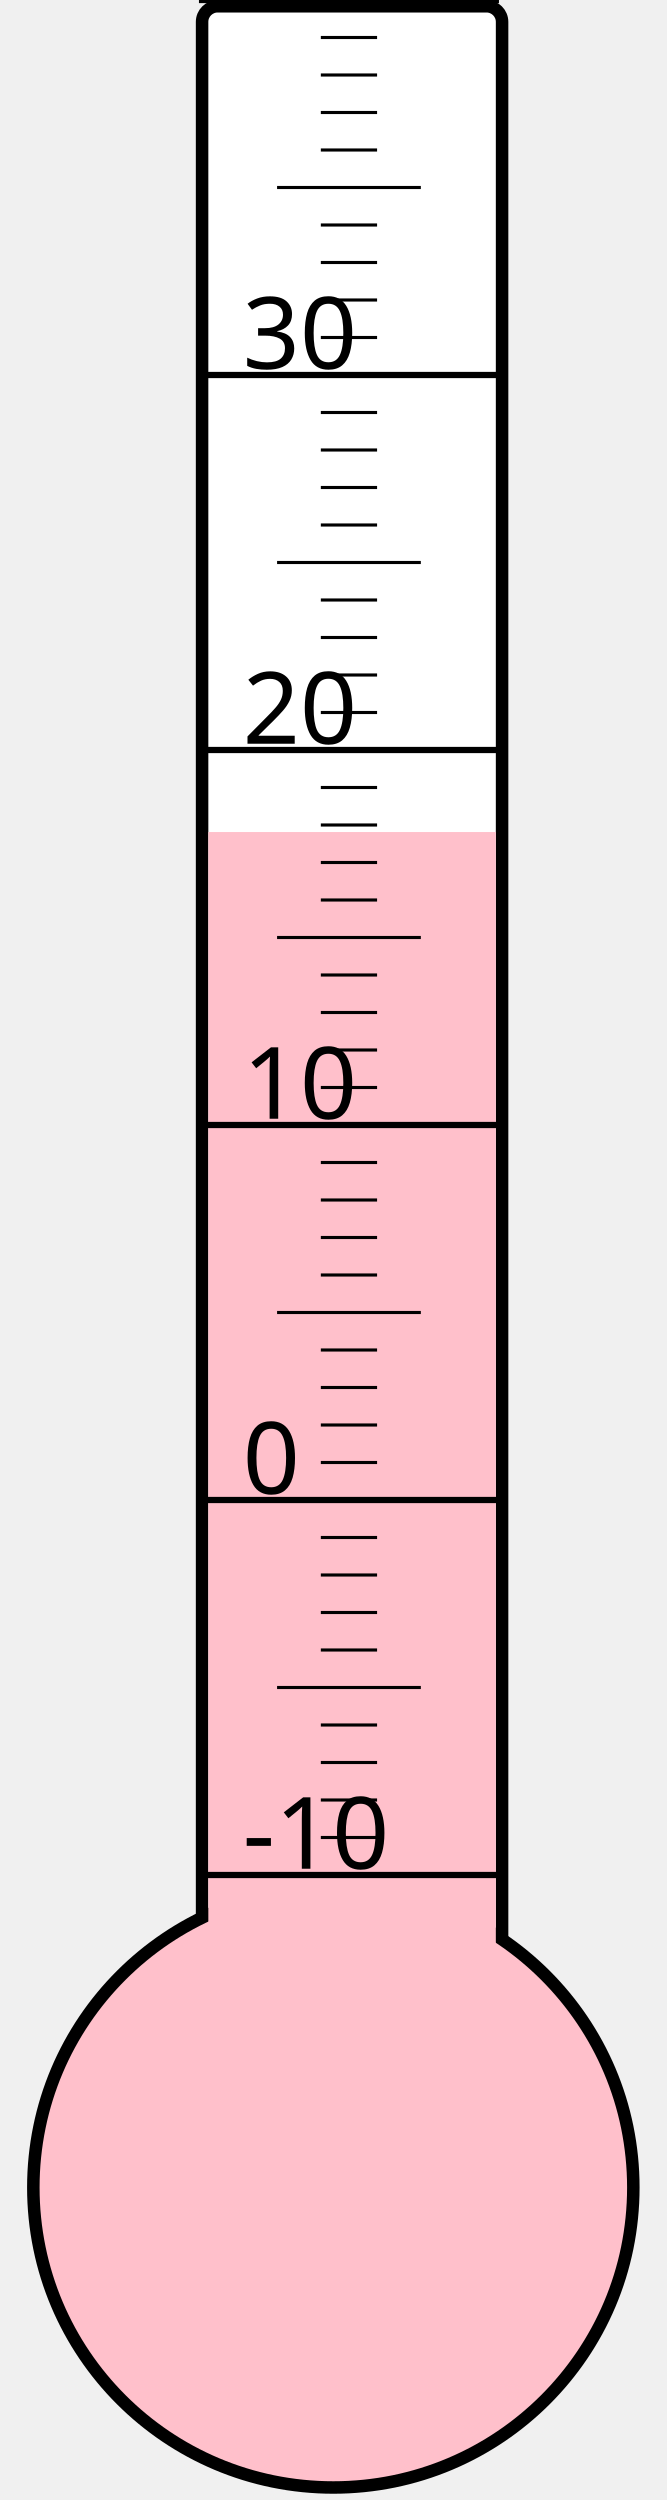
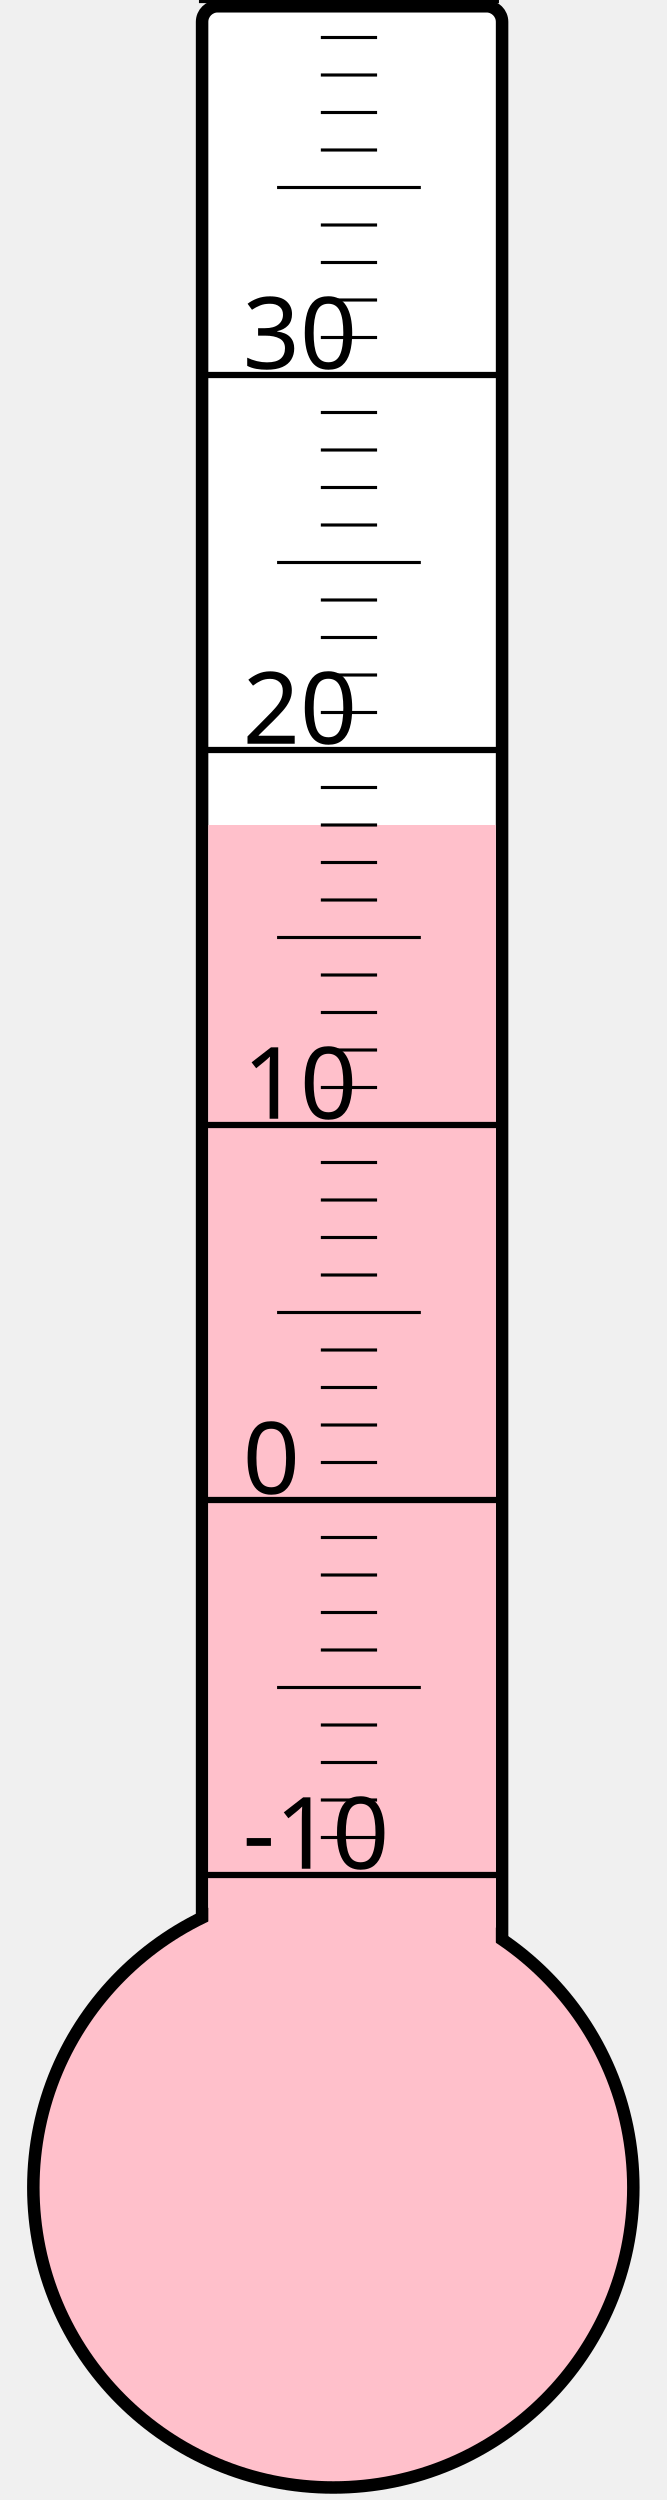
<svg xmlns="http://www.w3.org/2000/svg" width="40px" height="150px" viewBox="0 0 200 800">
  <rect width="200" height="800" x="0" y="0" style="fill: #ffffeb; fill-opacity: 0;" />
  <rect width="96" height="680" x="58" y="2" rx="5" ry="5" style="fill: white; fill-opacity: 1; stroke: black; stroke-width: 4;" />
  <circle cx="100" cy="700" r="96" style="fill: pink; stroke: black; stroke-width: 4;" />
-   <rect width="92" height="433.75" x="60" y="266.25" style="fill: pink; fill-opacity: 1; stroke-width: 0;" />
+   <rect width="92" height="436.0" x="60" y="264.0" style="fill: pink; fill-opacity: 1; stroke-width: 0;" />
  <text x="71" y="598" style="font-family: sans-serif; font-size: 24pt;">-10</text>
  <text x="71" y="478" style="font-family: sans-serif; font-size: 24pt;">0</text>
  <text x="71" y="358" style="font-family: sans-serif; font-size: 24pt;">10</text>
  <text x="71" y="238" style="font-family: sans-serif; font-size: 24pt;">20</text>
  <text x="71" y="118" style="font-family: sans-serif; font-size: 24pt;">30</text>
  <g style="stroke: black;">
    <line x1="57" y1="600" x2="153" y2="600" style="stroke-width: 2;" />
    <line x1="96" y1="588" x2="114" y2="588" style="stroke-width: 1;" />
    <line x1="96" y1="576" x2="114" y2="576" style="stroke-width: 1;" />
    <line x1="96" y1="564" x2="114" y2="564" style="stroke-width: 1;" />
    <line x1="96" y1="552" x2="114" y2="552" style="stroke-width: 1;" />
    <line x1="82" y1="540" x2="128" y2="540" style="stroke-width: 1;" />
    <line x1="96" y1="528" x2="114" y2="528" style="stroke-width: 1;" />
    <line x1="96" y1="516" x2="114" y2="516" style="stroke-width: 1;" />
    <line x1="96" y1="504" x2="114" y2="504" style="stroke-width: 1;" />
    <line x1="96" y1="492" x2="114" y2="492" style="stroke-width: 1;" />
    <line x1="57" y1="480" x2="153" y2="480" style="stroke-width: 2;" />
    <line x1="96" y1="468" x2="114" y2="468" style="stroke-width: 1;" />
    <line x1="96" y1="456" x2="114" y2="456" style="stroke-width: 1;" />
    <line x1="96" y1="444" x2="114" y2="444" style="stroke-width: 1;" />
    <line x1="96" y1="432" x2="114" y2="432" style="stroke-width: 1;" />
    <line x1="82" y1="420" x2="128" y2="420" style="stroke-width: 1;" />
    <line x1="96" y1="408" x2="114" y2="408" style="stroke-width: 1;" />
    <line x1="96" y1="396" x2="114" y2="396" style="stroke-width: 1;" />
    <line x1="96" y1="384" x2="114" y2="384" style="stroke-width: 1;" />
    <line x1="96" y1="372" x2="114" y2="372" style="stroke-width: 1;" />
    <line x1="57" y1="360" x2="153" y2="360" style="stroke-width: 2;" />
    <line x1="96" y1="348" x2="114" y2="348" style="stroke-width: 1;" />
    <line x1="96" y1="336" x2="114" y2="336" style="stroke-width: 1;" />
    <line x1="96" y1="324" x2="114" y2="324" style="stroke-width: 1;" />
    <line x1="96" y1="312" x2="114" y2="312" style="stroke-width: 1;" />
    <line x1="82" y1="300" x2="128" y2="300" style="stroke-width: 1;" />
    <line x1="96" y1="288" x2="114" y2="288" style="stroke-width: 1;" />
    <line x1="96" y1="276" x2="114" y2="276" style="stroke-width: 1;" />
    <line x1="96" y1="264" x2="114" y2="264" style="stroke-width: 1;" />
    <line x1="96" y1="252" x2="114" y2="252" style="stroke-width: 1;" />
    <line x1="57" y1="240" x2="153" y2="240" style="stroke-width: 2;" />
    <line x1="96" y1="228" x2="114" y2="228" style="stroke-width: 1;" />
    <line x1="96" y1="216" x2="114" y2="216" style="stroke-width: 1;" />
    <line x1="96" y1="204" x2="114" y2="204" style="stroke-width: 1;" />
    <line x1="96" y1="192" x2="114" y2="192" style="stroke-width: 1;" />
    <line x1="82" y1="180" x2="128" y2="180" style="stroke-width: 1;" />
    <line x1="96" y1="168" x2="114" y2="168" style="stroke-width: 1;" />
    <line x1="96" y1="156" x2="114" y2="156" style="stroke-width: 1;" />
    <line x1="96" y1="144" x2="114" y2="144" style="stroke-width: 1;" />
    <line x1="96" y1="132" x2="114" y2="132" style="stroke-width: 1;" />
    <line x1="57" y1="120" x2="153" y2="120" style="stroke-width: 2;" />
    <line x1="96" y1="108" x2="114" y2="108" style="stroke-width: 1;" />
    <line x1="96" y1="96" x2="114" y2="96" style="stroke-width: 1;" />
    <line x1="96" y1="84" x2="114" y2="84" style="stroke-width: 1;" />
    <line x1="96" y1="72" x2="114" y2="72" style="stroke-width: 1;" />
    <line x1="82" y1="60" x2="128" y2="60" style="stroke-width: 1;" />
    <line x1="96" y1="48" x2="114" y2="48" style="stroke-width: 1;" />
    <line x1="96" y1="36" x2="114" y2="36" style="stroke-width: 1;" />
    <line x1="96" y1="24" x2="114" y2="24" style="stroke-width: 1;" />
    <line x1="96" y1="12" x2="114" y2="12" style="stroke-width: 1;" />
    <line x1="57" y1="0" x2="153" y2="0" style="stroke-width: 2;" />
  </g>
</svg>
